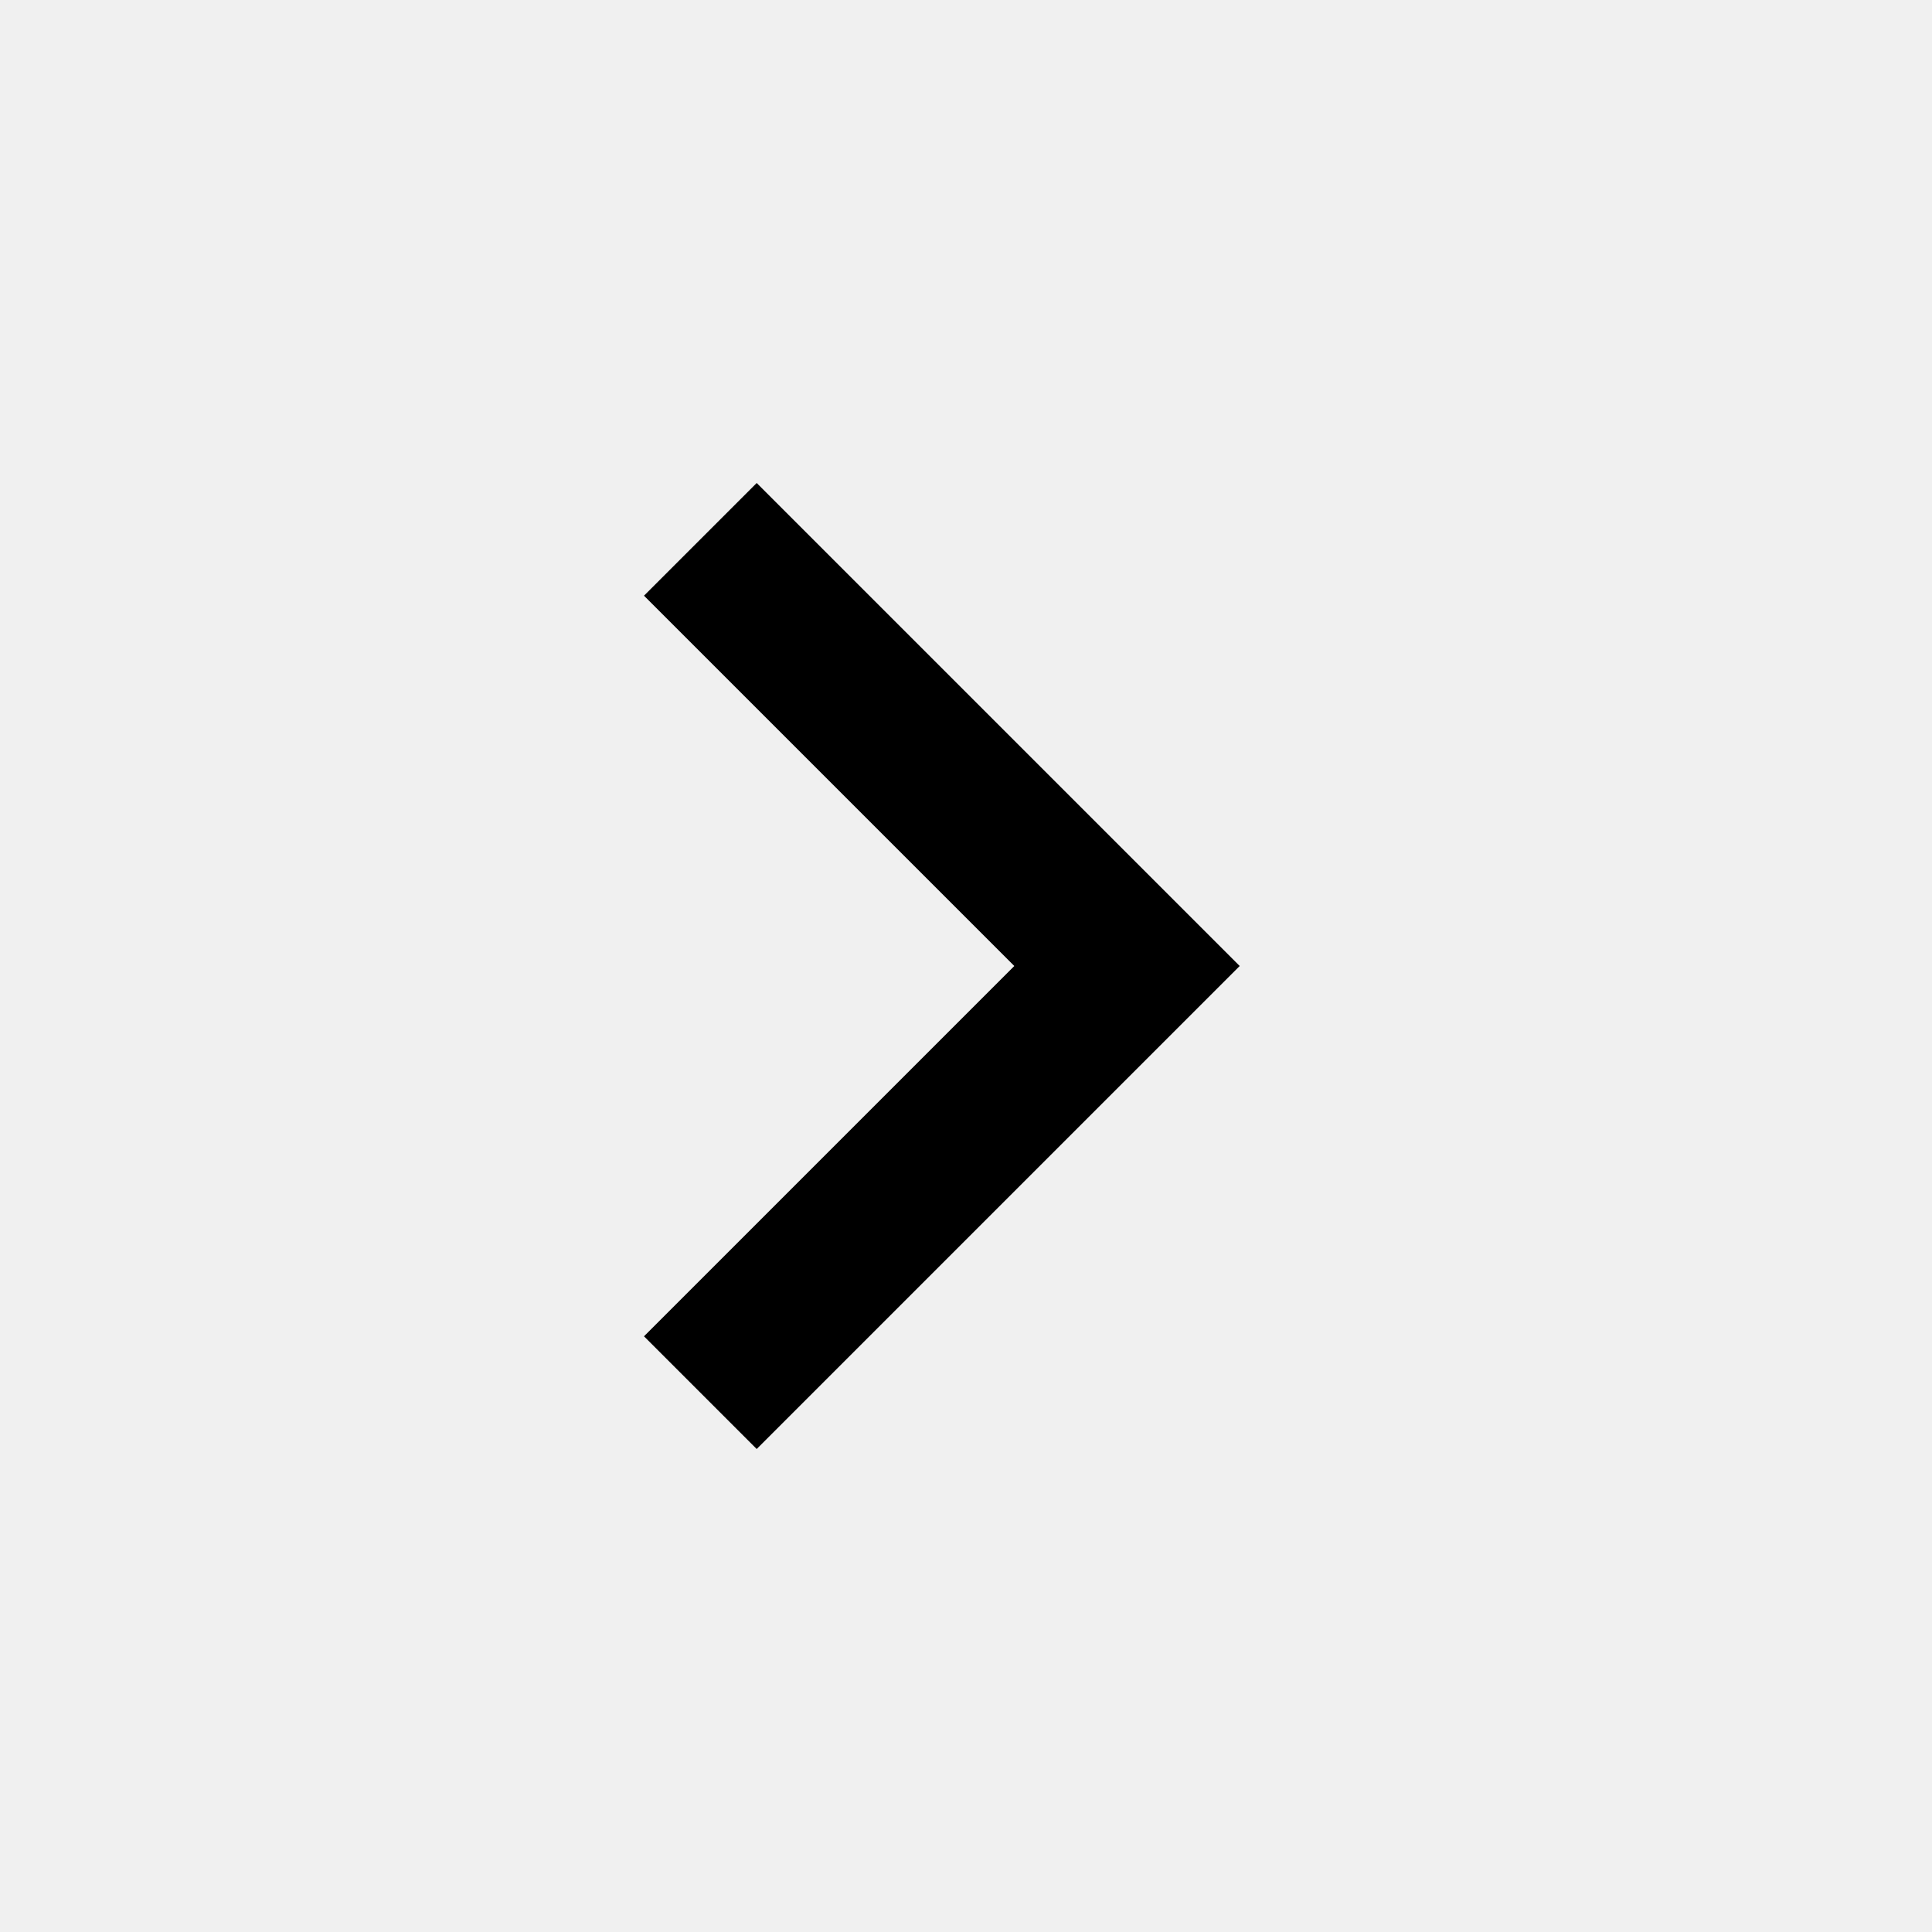
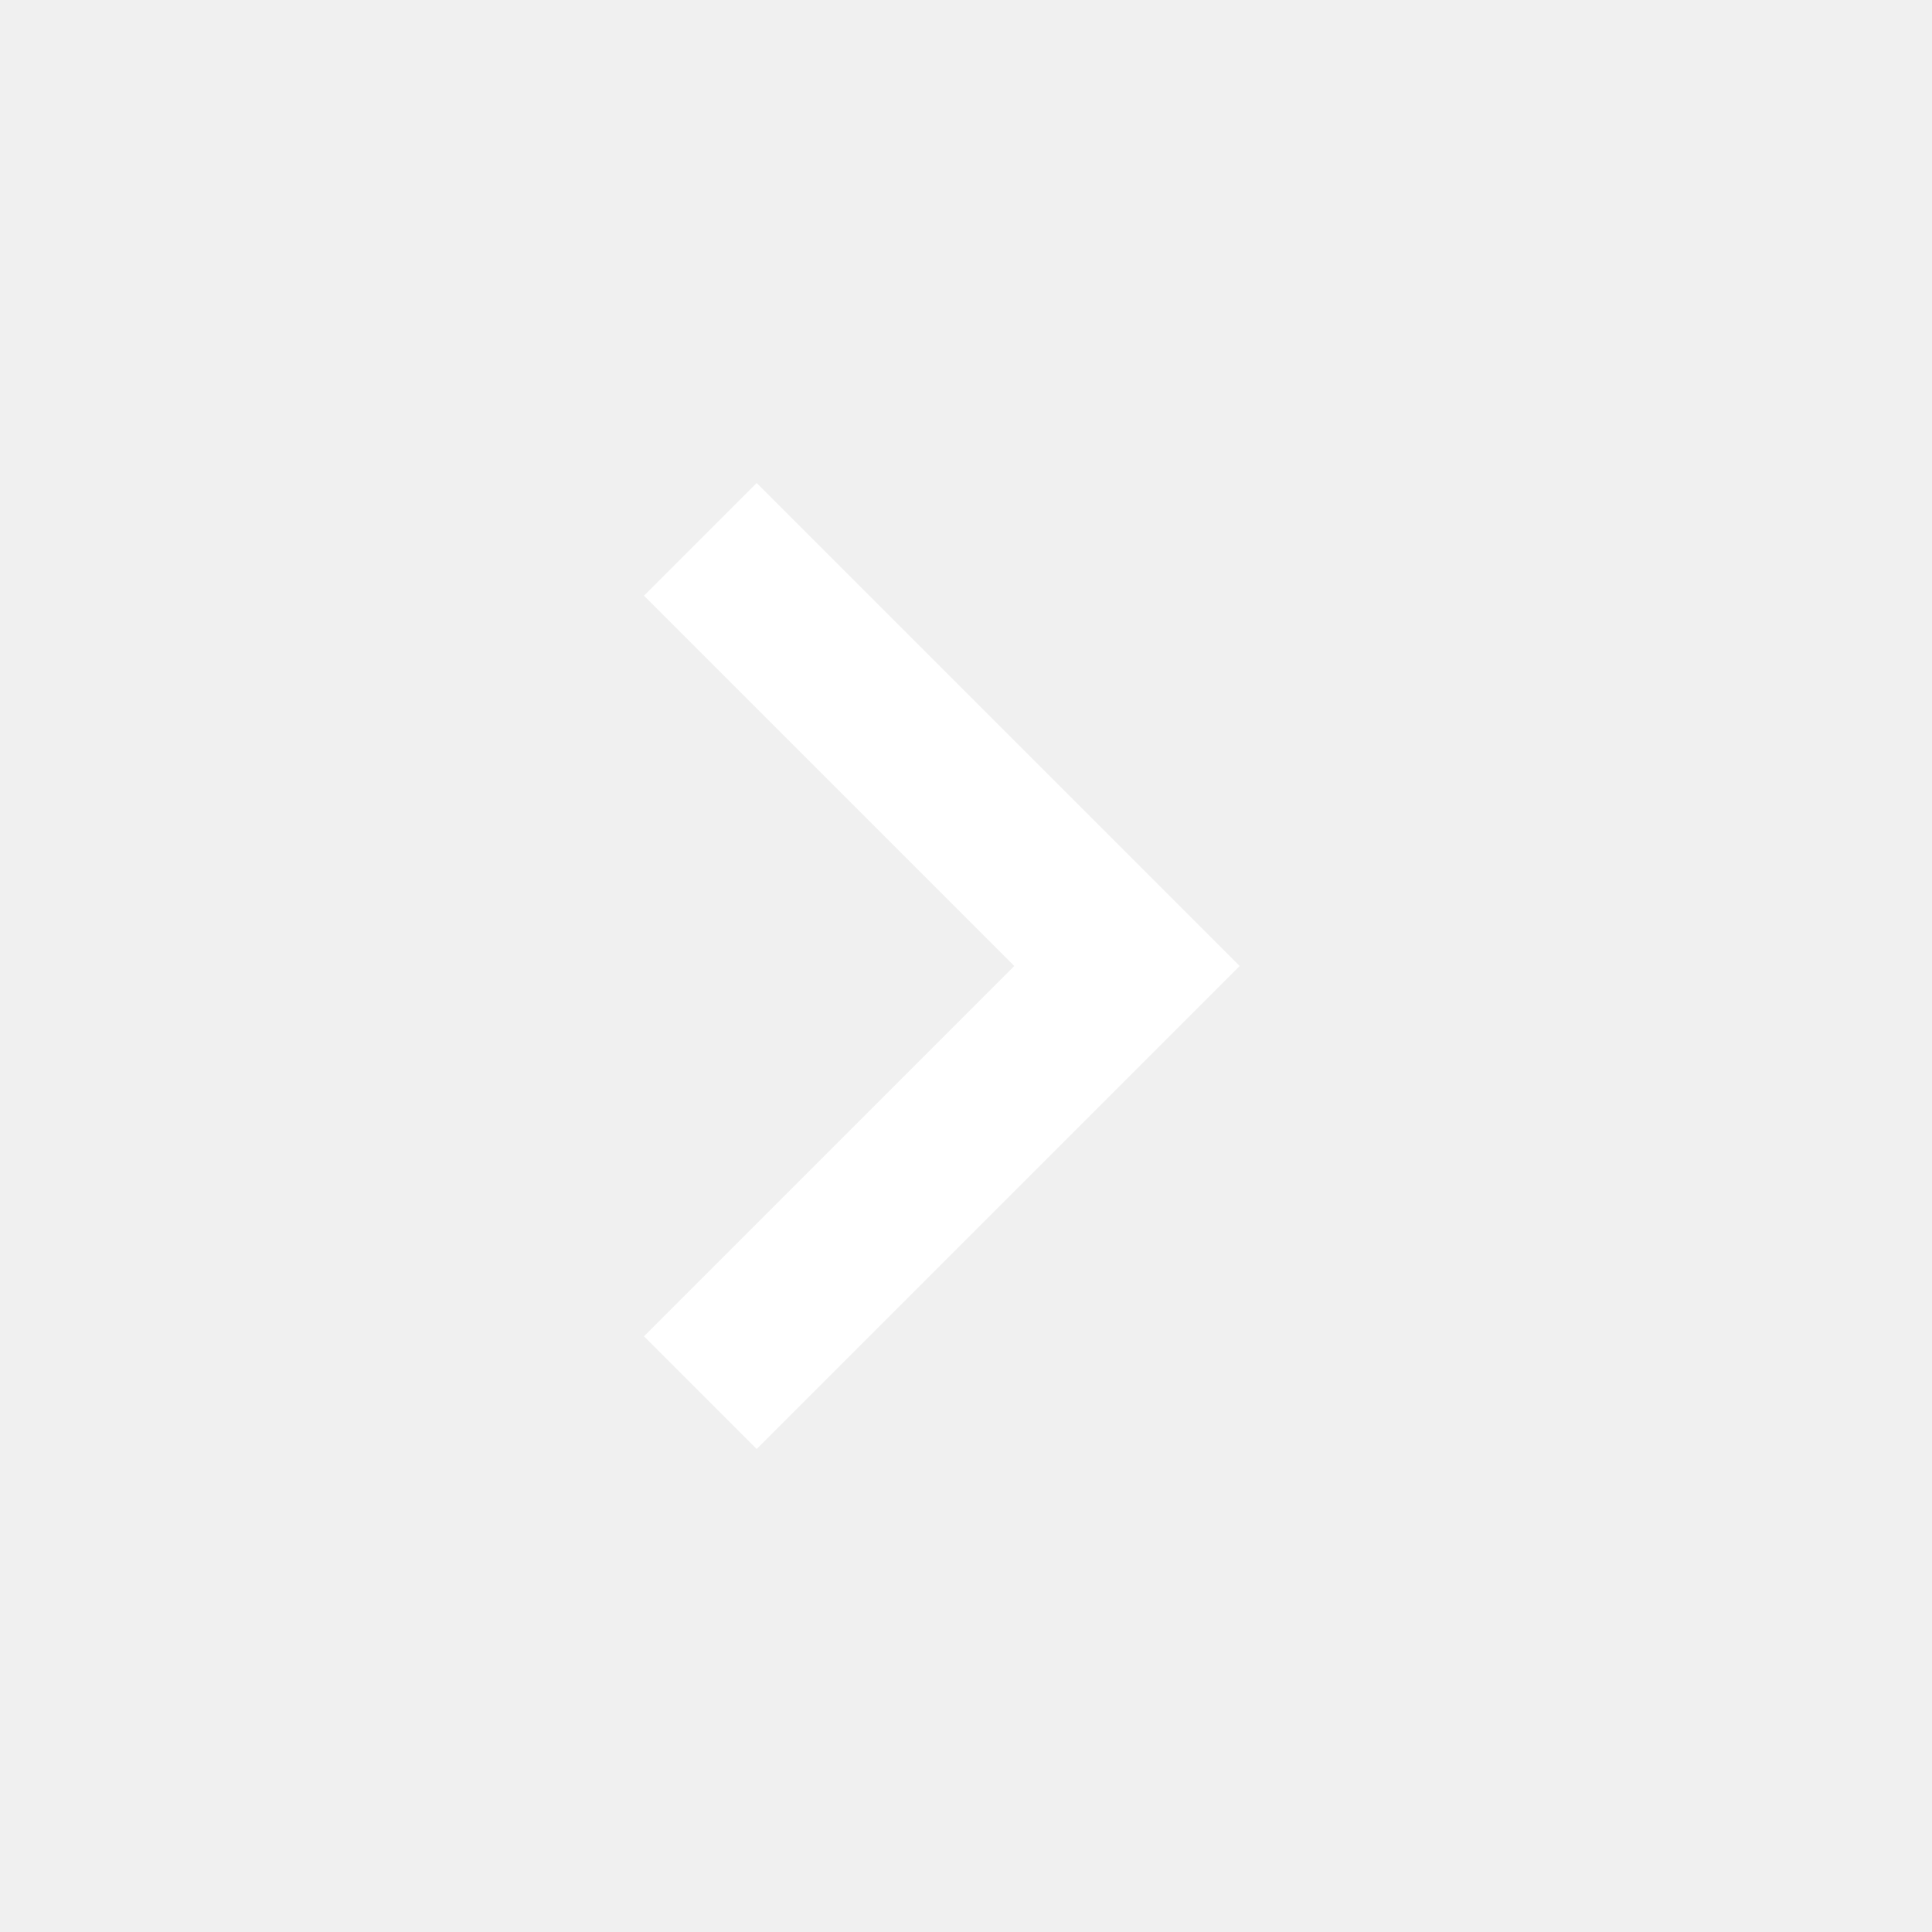
<svg xmlns="http://www.w3.org/2000/svg" height="24" viewBox="0 -960 960 960" width="24">
-   <path d="M504-480 320-664l56-56 240 240-240 240-56-56 184-184Z" />
+   <path fill="#FFFFFF" d="M504-480 320-664l56-56 240 240-240 240-56-56 184-184Z" />
</svg>
